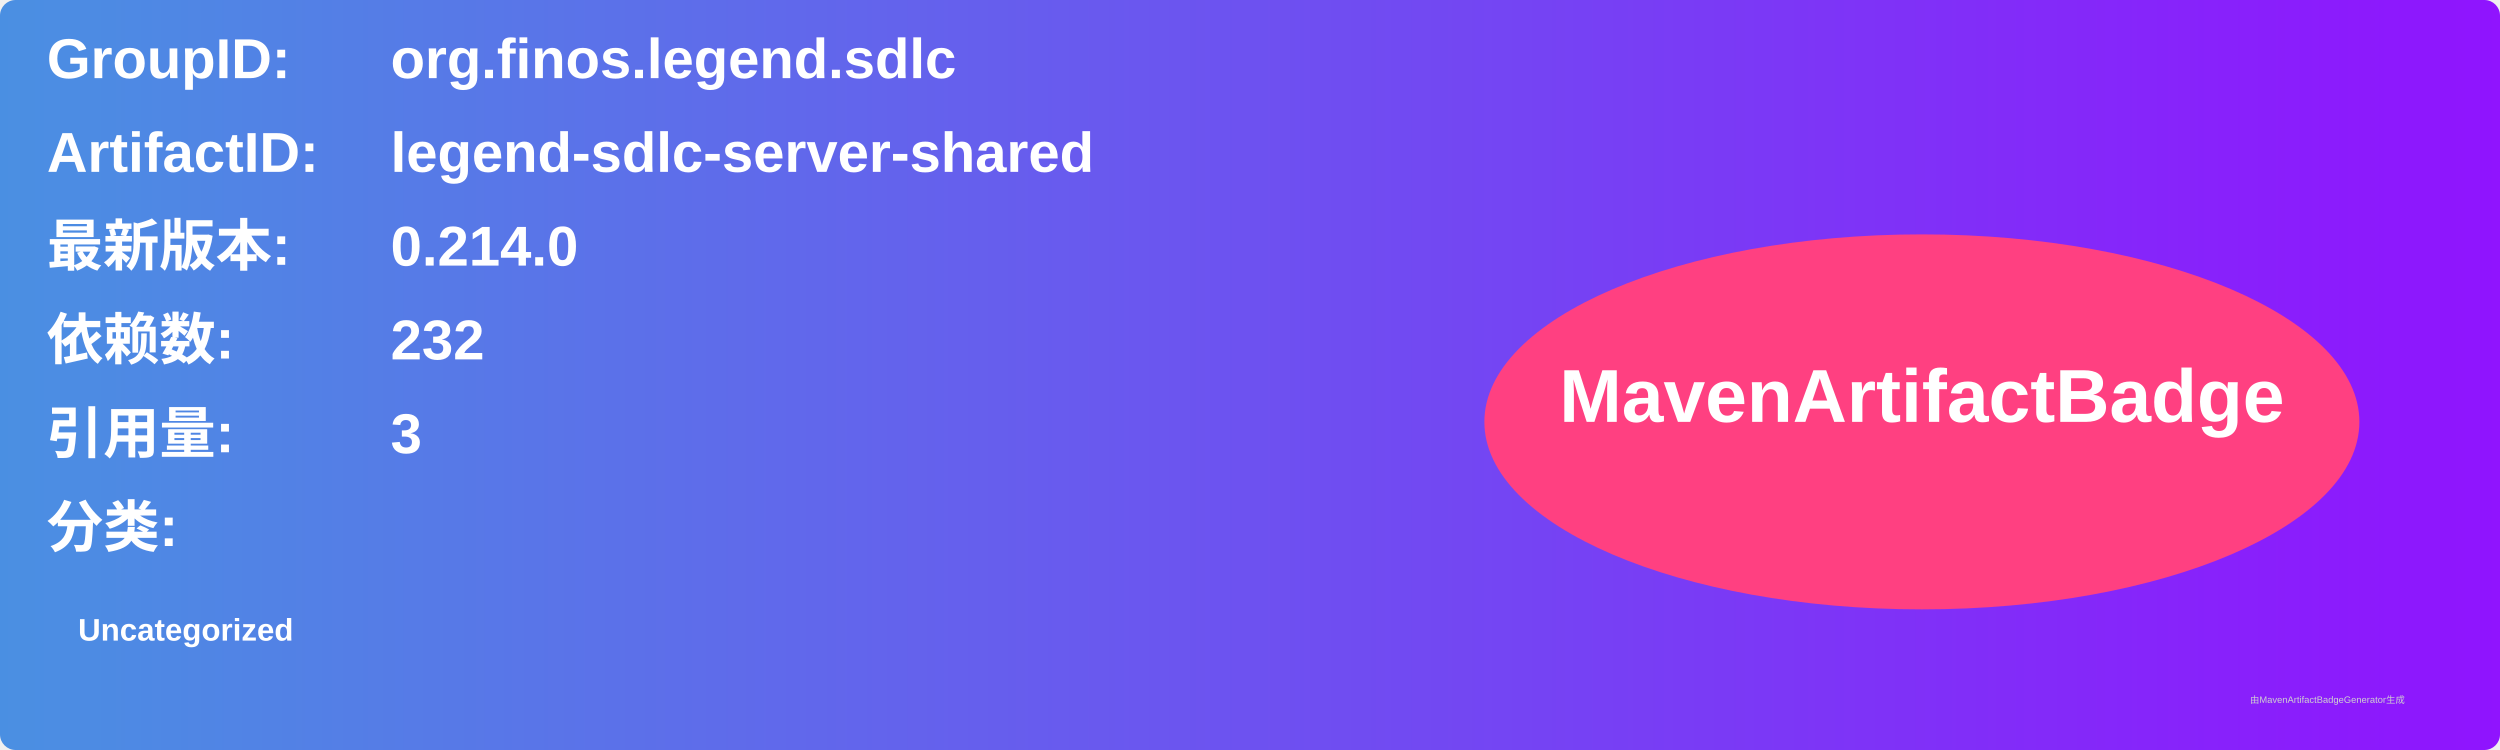
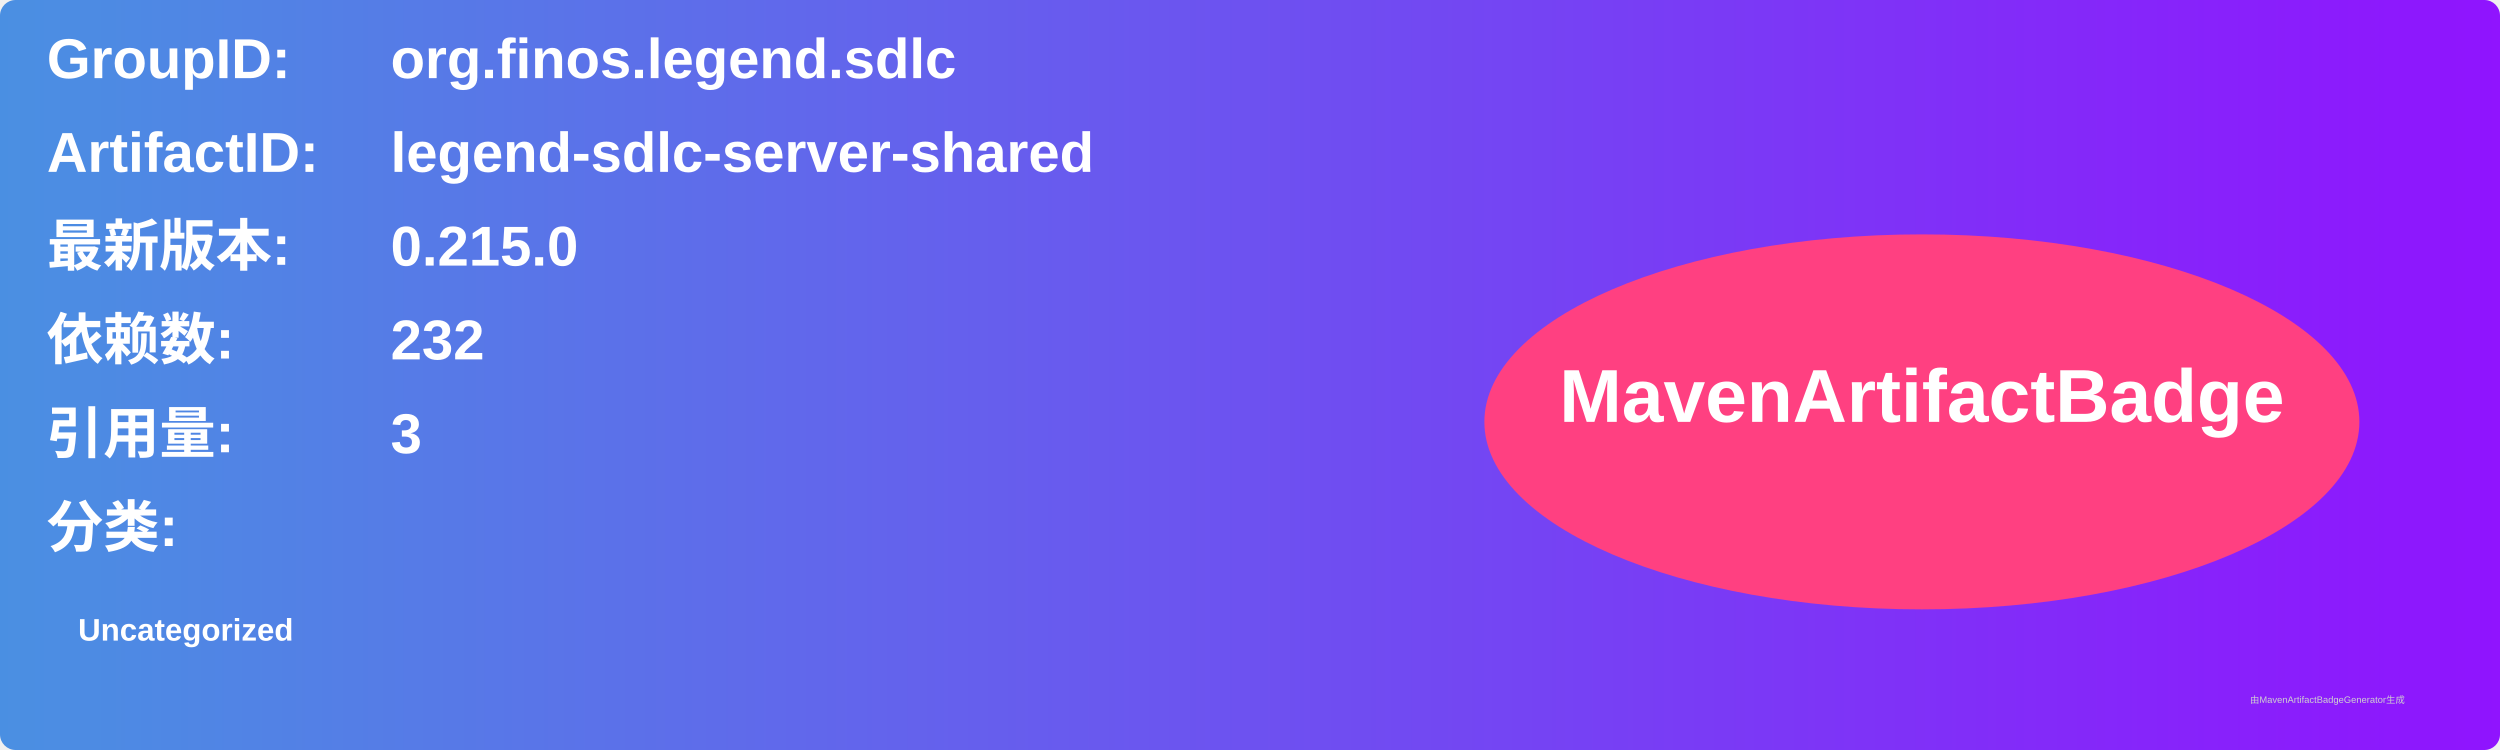
<svg xmlns="http://www.w3.org/2000/svg" width="800" height="240" viewBox="0 0 800 240">
  <linearGradient id="grad" x1="0%" y1="0%" x2="100%" y2="0%">
    <stop offset="0%" stop-color="#4a90e2" />
    <stop offset="100%" stop-color="#9013fe" />
  </linearGradient>
  <rect width="100%" height="100%" rx="5" ry="5" fill="url(#grad)" />
  <g transform="translate(15, 15)">
    <text x="0" y="10" font-family="Arial" font-size="18" fill="white" font-weight="bold" width="260">GroupID:</text>
    <text x="110" y="10" font-family="Arial" font-size="18" fill="white" font-weight="bold" width="460">org.finos.legend.sdlc</text>
    <text x="0" y="40" font-family="Arial" font-size="18" fill="white" font-weight="bold" width="260">ArtifactID:</text>
    <text x="110" y="40" font-family="Arial" font-size="18" fill="white" font-weight="bold" width="460">legend-sdlc-server-shared</text>
    <text x="0" y="70" font-family="Arial" font-size="18" fill="white" font-weight="bold">最新版本:</text>
    <text x="110" y="70" font-family="Arial" font-size="18" fill="white" font-weight="bold">
-       <tspan font-weight="bold">0.214.0</tspan>
+       <tspan font-weight="bold">0.215.0</tspan>
    </text>
    <text x="0" y="100" font-family="Arial" font-size="18" fill="white" font-weight="bold">依赖数: </text>
    <text x="110" y="100" font-family="Arial" font-size="18" fill="white">
      <tspan font-weight="bold">232</tspan>
    </text>
    <text x="0" y="130" font-family="Arial" font-size="18" fill="white" font-weight="bold">引用量: </text>
    <text x="110" y="130" font-family="Arial" font-size="18" fill="white">
      <tspan font-weight="bold">3</tspan>
    </text>
    <text x="0" y="160" font-family="Arial" font-size="18" fill="white" font-weight="bold">分类:</text>
    <text x="10" y="190" font-family="Arial" font-size="10" fill="white">
      <tspan font-weight="bold">Uncategorized</tspan>
    </text>
    <ellipse cx="600" cy="120" rx="140" ry="60" fill="#ff4081" />
    <text x="600" y="120" text-anchor="middle" font-family="Arial" font-size="24" fill="white" font-weight="bold">MavenArtifactBadge</text>
  </g>
  <text x="720" y="225" font-family="Arial" font-size="3" fill="#d0d0d0">由MavenArtifactBadgeGenerator生成</text>
</svg>
